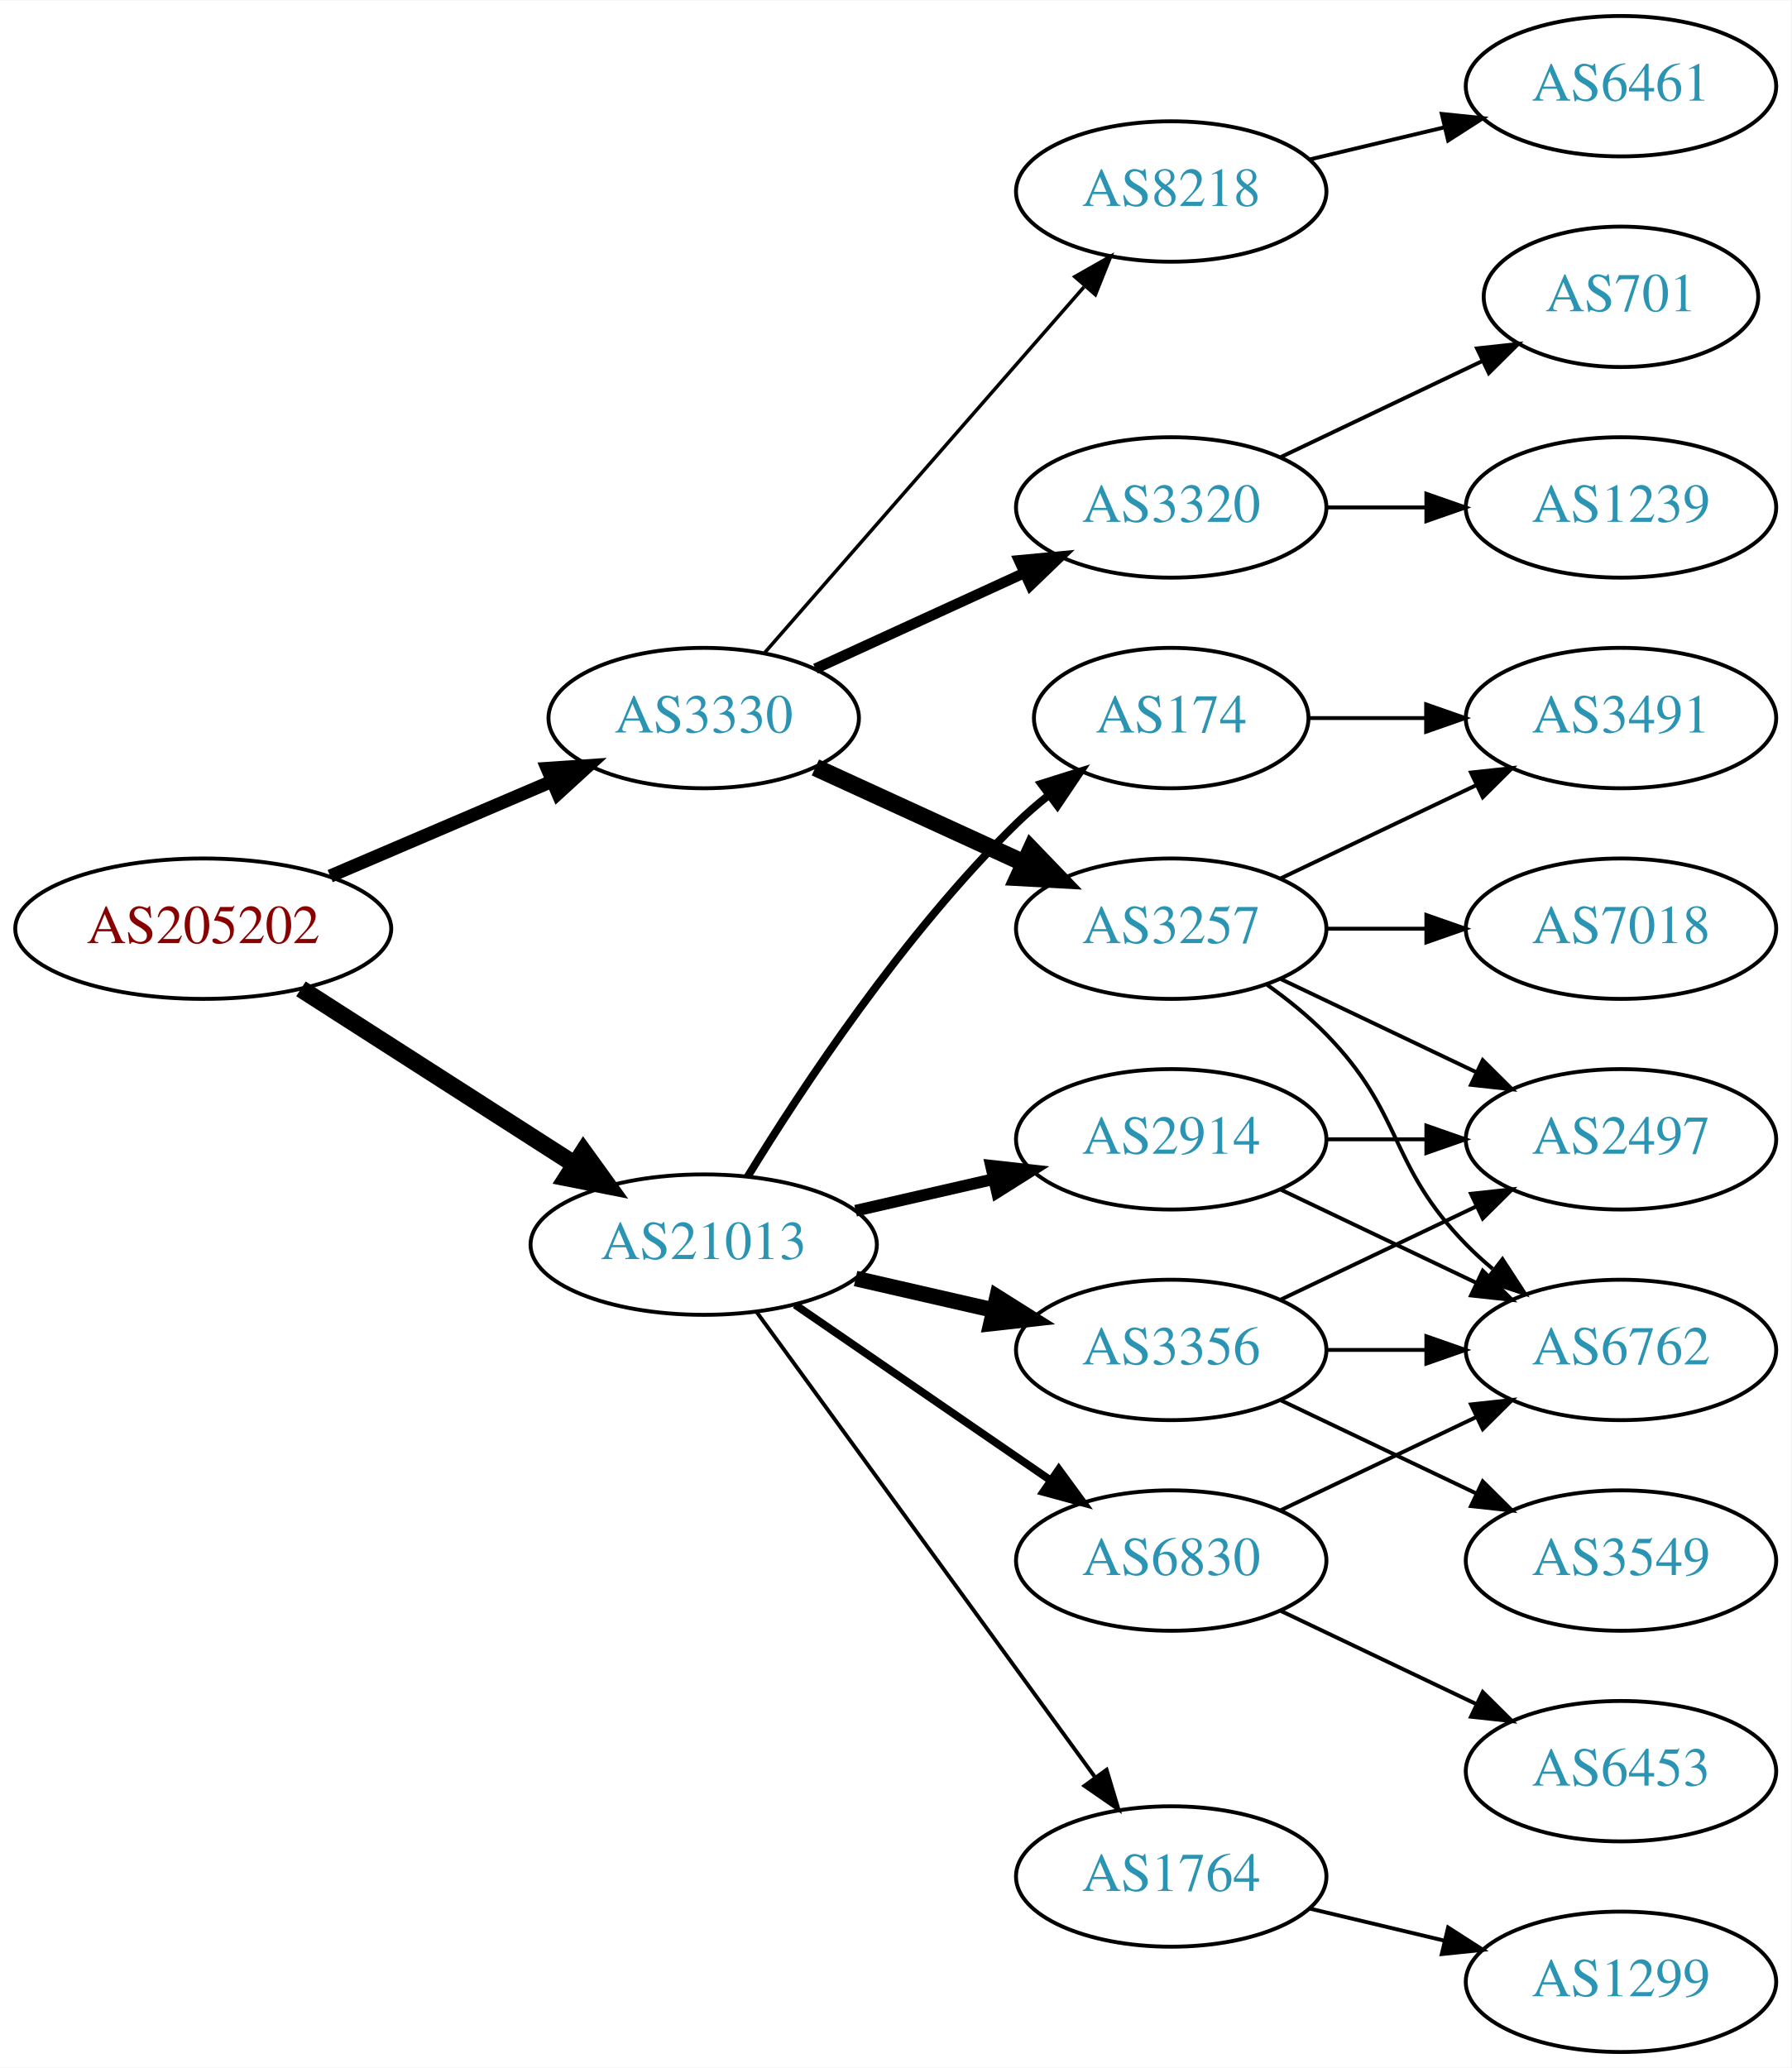
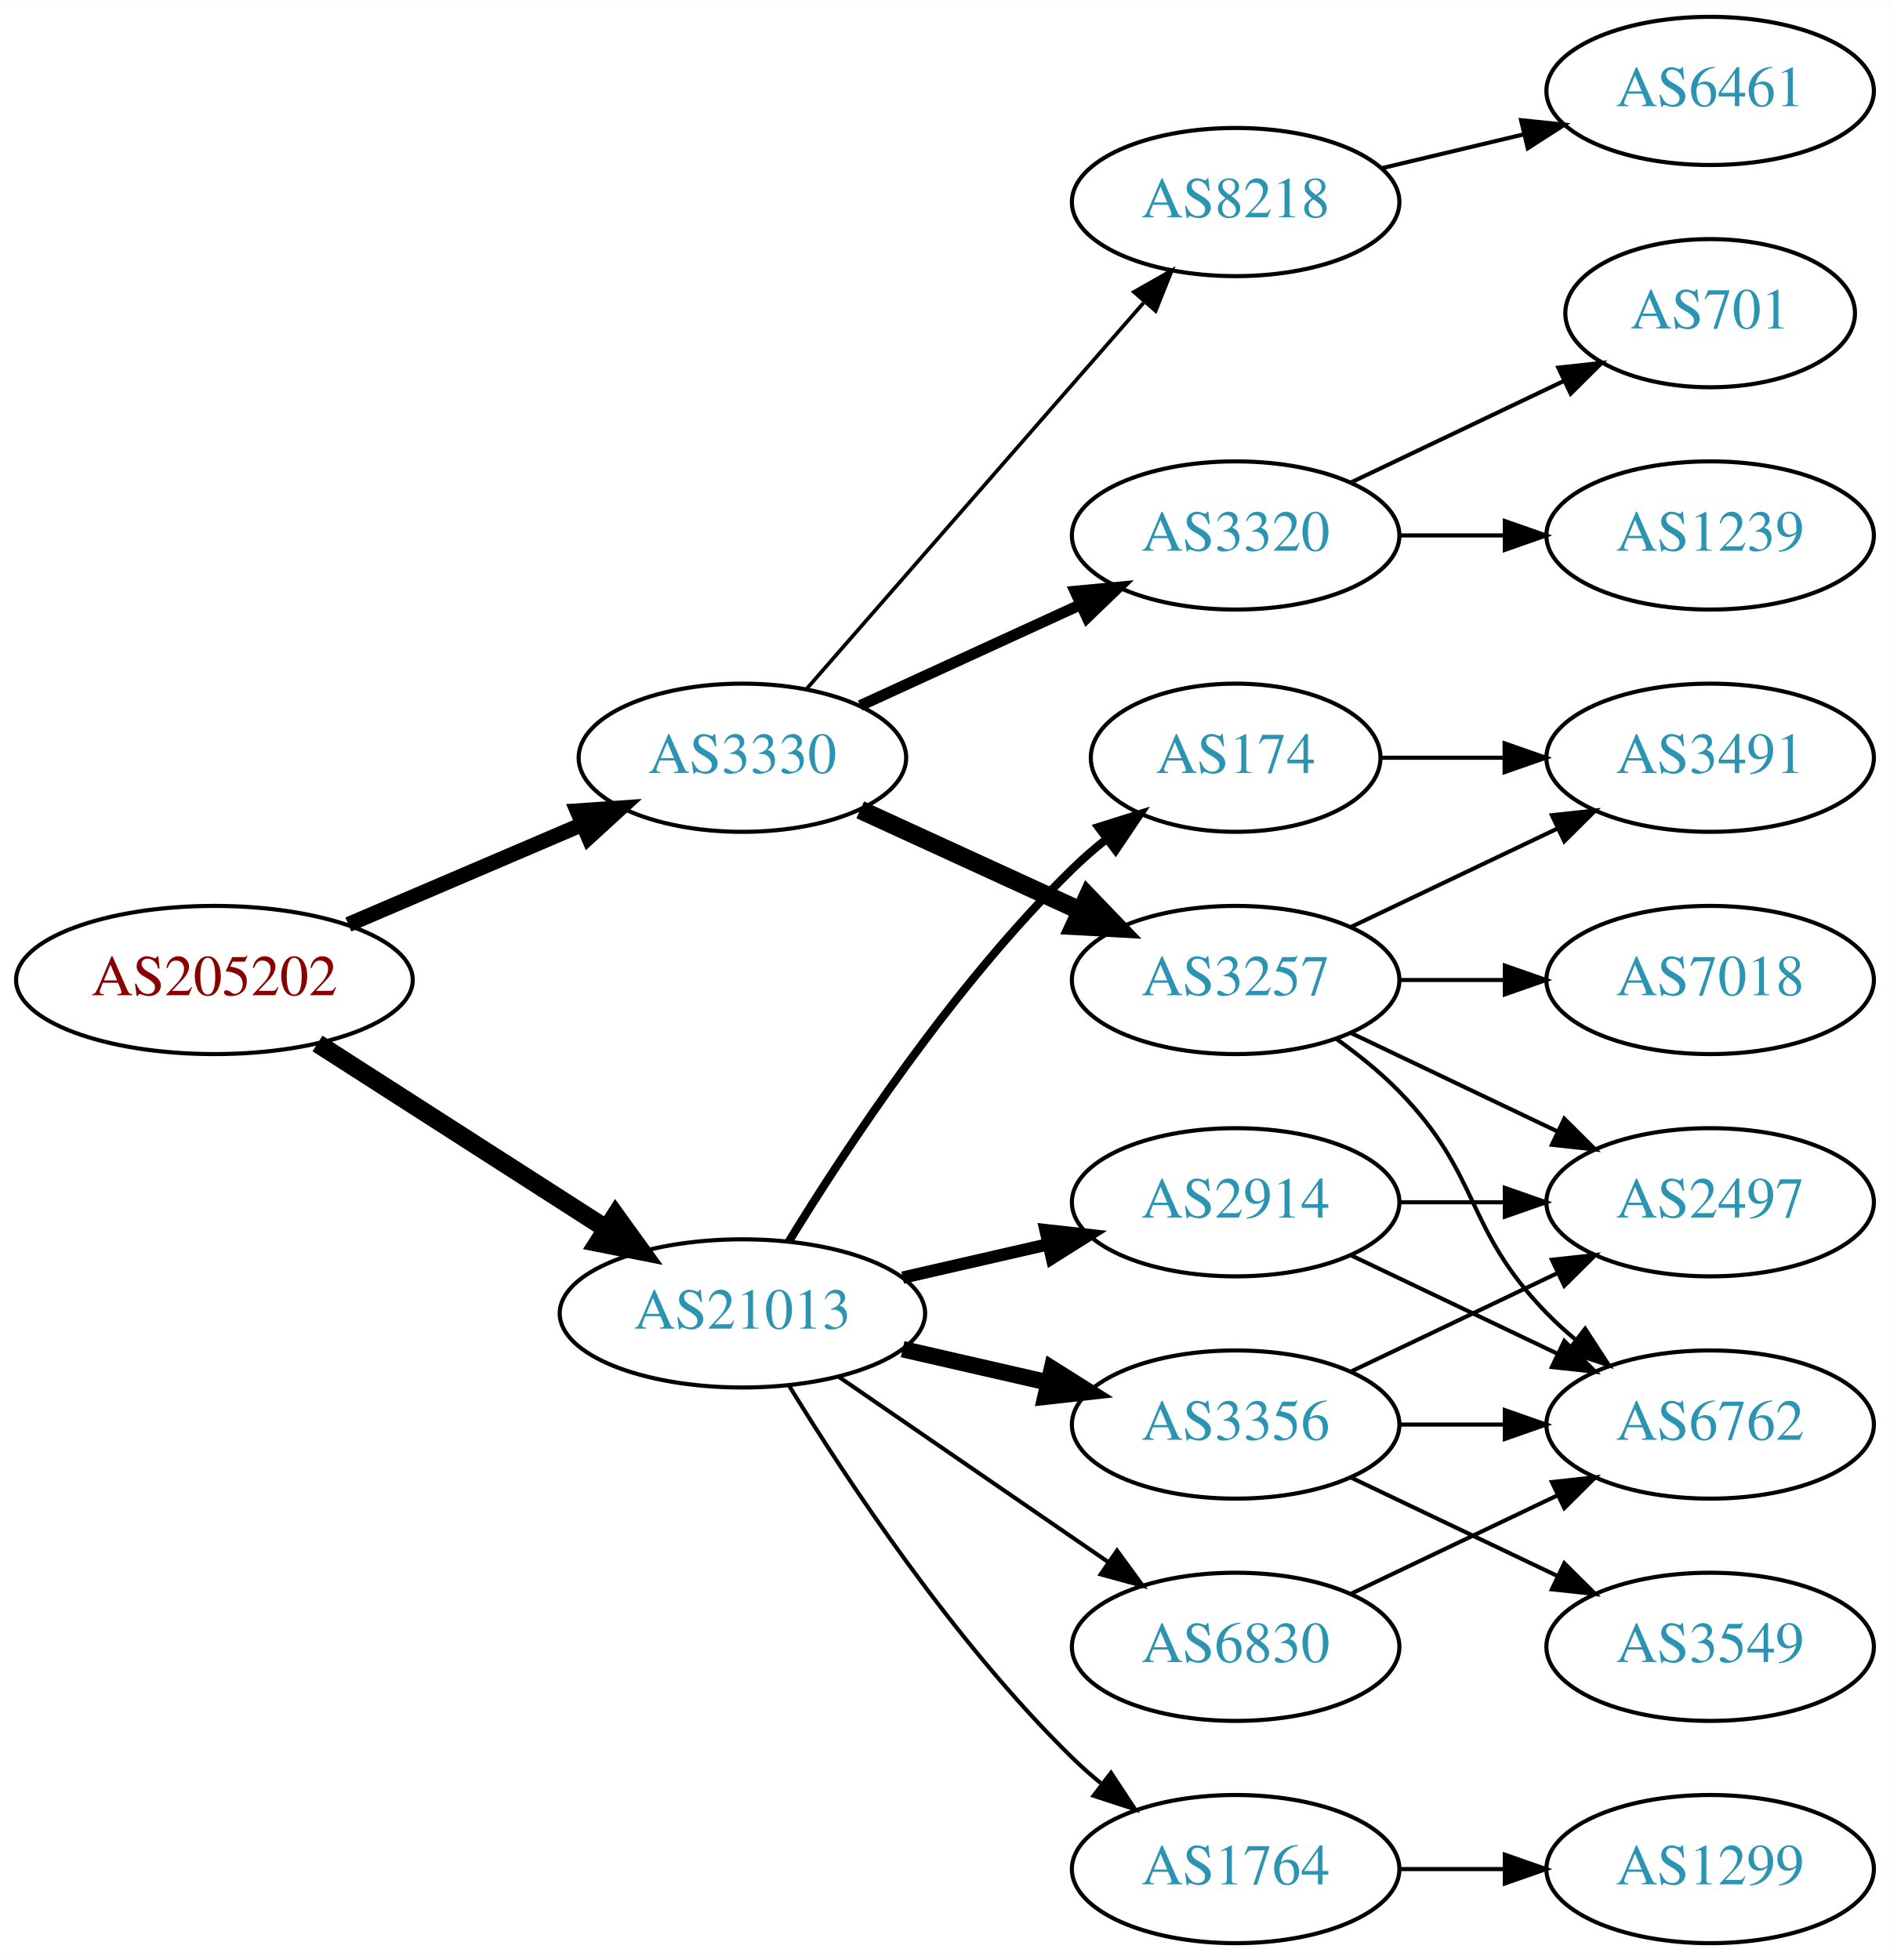
- <svg xmlns="http://www.w3.org/2000/svg" xmlns:xlink="http://www.w3.org/1999/xlink" width="459pt" height="530pt" viewBox="0.00 0.00 459.17 530.00">
-   <g id="graph0" class="graph" transform="scale(1 1) rotate(0) translate(4 526)">
-     <polygon fill="white" stroke="none" points="-4,4 -4,-526 455.17,-526 455.17,4 -4,4" />
+ <svg xmlns="http://www.w3.org/2000/svg" xmlns:xlink="http://www.w3.org/1999/xlink" width="459pt" height="476pt" viewBox="0.00 0.00 459.17 476.00">
+   <g id="graph0" class="graph" transform="scale(1 1) rotate(0) translate(4 472)">
+     <polygon fill="white" stroke="none" points="-4,4 -4,-472 455.17,-472 455.17,4 -4,4" />
    <g id="node1" class="node">
      <g id="a_node1">
        <a xlink:href="/asn/205202" xlink:title="AS205202 ~ Catalysts GmbH [AT]">
-           <ellipse fill="#ffffff" stroke="black" cx="48.096" cy="-288" rx="48.192" ry="18" />
-           <text text-anchor="middle" x="48.096" y="-284.3" font-family="Times,serif" font-size="14.00" fill="#880000">AS205202</text>
+           <ellipse fill="#ffffff" stroke="black" cx="48.096" cy="-234" rx="48.192" ry="18" />
+           <text text-anchor="middle" x="48.096" y="-230.3" font-family="Times,serif" font-size="14.00" fill="#880000">AS205202</text>
        </a>
      </g>
    </g>
    <g id="node2" class="node">
      <g id="a_node2">
        <a xlink:href="/asn/3330" xlink:title="AS3330 ~ Vienna, Austria [AT]">
-           <ellipse fill="#ffffff" stroke="black" cx="176.388" cy="-342" rx="39.794" ry="18" />
-           <text text-anchor="middle" x="176.388" y="-338.3" font-family="Times,serif" font-size="14.00" fill="#2c94b3">AS3330</text>
+           <ellipse fill="#ffffff" stroke="black" cx="176.388" cy="-288" rx="39.794" ry="18" />
+           <text text-anchor="middle" x="176.388" y="-284.3" font-family="Times,serif" font-size="14.00" fill="#2c94b3">AS3330</text>
        </a>
      </g>
    </g>
    <g id="edge1" class="edge">
-       <path fill="none" stroke="black" stroke-width="3.375" d="M80.639,-301.487C97.776,-308.815 119.097,-317.931 137.172,-325.66" />
-       <polygon fill="black" stroke="black" stroke-width="3.375" points="136.262,-329.077 146.832,-329.79 139.014,-322.641 136.262,-329.077" />
+       <path fill="none" stroke="black" stroke-width="3.682" d="M80.639,-247.487C97.776,-254.815 119.097,-263.931 137.172,-271.66" />
+       <polygon fill="black" stroke="black" stroke-width="3.682" points="136.262,-275.077 146.832,-275.79 139.014,-268.641 136.262,-275.077" />
    </g>
    <g id="node3" class="node">
      <g id="a_node3">
        <a xlink:href="/asn/21013" xlink:title="AS21013 ~ Wels, AT [AT]">
-           <ellipse fill="#ffffff" stroke="black" cx="176.388" cy="-207" rx="44.393" ry="18" />
-           <text text-anchor="middle" x="176.388" y="-203.3" font-family="Times,serif" font-size="14.00" fill="#2c94b3">AS21013</text>
+           <ellipse fill="#ffffff" stroke="black" cx="176.388" cy="-153" rx="44.393" ry="18" />
+           <text text-anchor="middle" x="176.388" y="-149.3" font-family="Times,serif" font-size="14.00" fill="#2c94b3">AS21013</text>
        </a>
      </g>
    </g>
    <g id="edge2" class="edge">
-       <path fill="none" stroke="black" stroke-width="4.5" d="M73.147,-272.574C93.024,-259.826 121.421,-241.613 143.246,-227.615" />
-       <polygon fill="black" stroke="black" stroke-width="4.5" points="145.561,-230.808 151.853,-222.095 141.31,-224.179 145.561,-230.808" />
+       <path fill="none" stroke="black" stroke-width="4.5" d="M73.147,-218.574C93.024,-205.826 121.421,-187.613 143.246,-173.615" />
+       <polygon fill="black" stroke="black" stroke-width="4.5" points="145.561,-176.808 151.853,-168.095 141.31,-170.179 145.561,-176.808" />
    </g>
    <g id="node4" class="node">
      <g id="a_node4">
-         <a xlink:href="/asn/3320" xlink:title="AS3320 ~ DTAG [DE]">
-           <ellipse fill="#ffffff" stroke="black" cx="296.23" cy="-396" rx="39.794" ry="18" />
-           <text text-anchor="middle" x="296.23" y="-392.3" font-family="Times,serif" font-size="14.00" fill="#2c94b3">AS3320</text>
+         <a xlink:href="/asn/8218" xlink:title="AS8218 ~ legacy Neotelecoms [FR]">
+           <ellipse fill="#ffffff" stroke="black" cx="296.23" cy="-423" rx="39.794" ry="18" />
+           <text text-anchor="middle" x="296.23" y="-419.3" font-family="Times,serif" font-size="14.00" fill="#2c94b3">AS8218</text>
        </a>
      </g>
    </g>
    <g id="edge3" class="edge">
-       <path fill="none" stroke="black" stroke-width="2.7" d="M205.016,-354.661C220.973,-361.973 241.244,-371.261 258.527,-379.181" />
-       <polygon fill="black" stroke="black" stroke-width="2.7" points="257.225,-382.435 267.774,-383.419 260.141,-376.071 257.225,-382.435" />
+       <path fill="none" stroke="black" stroke-width="0.9" d="M192.074,-304.825C212.651,-328.397 250.188,-371.4 273.861,-398.52" />
+       <polygon fill="black" stroke="black" stroke-width="0.9" points="271.516,-401.155 280.729,-406.387 276.789,-396.552 271.516,-401.155" />
    </g>
    <g id="node5" class="node">
      <g id="a_node5">
        <a xlink:href="/asn/3257" xlink:title="AS3257 ~ GTT [DE]">
-           <ellipse fill="#ffffff" stroke="black" cx="296.23" cy="-288" rx="39.794" ry="18" />
-           <text text-anchor="middle" x="296.23" y="-284.3" font-family="Times,serif" font-size="14.00" fill="#2c94b3">AS3257</text>
+           <ellipse fill="#ffffff" stroke="black" cx="296.23" cy="-234" rx="39.794" ry="18" />
+           <text text-anchor="middle" x="296.23" y="-230.3" font-family="Times,serif" font-size="14.00" fill="#2c94b3">AS3257</text>
        </a>
      </g>
    </g>
    <g id="edge4" class="edge">
-       <path fill="none" stroke="black" stroke-width="4.5" d="M205.016,-329.339C220.973,-322.027 241.244,-312.739 258.527,-304.819" />
-       <polygon fill="black" stroke="black" stroke-width="4.5" points="260.324,-308.327 267.774,-300.581 257.043,-301.168 260.324,-308.327" />
+       <path fill="none" stroke="black" stroke-width="4.5" d="M205.016,-275.339C220.973,-268.027 241.244,-258.739 258.527,-250.819" />
+       <polygon fill="black" stroke="black" stroke-width="4.5" points="260.324,-254.327 267.774,-246.581 257.043,-247.168 260.324,-254.327" />
    </g>
    <g id="node6" class="node">
      <g id="a_node6">
-         <a xlink:href="/asn/8218" xlink:title="AS8218 ~ legacy Neotelecoms [FR]">
-           <ellipse fill="#ffffff" stroke="black" cx="296.23" cy="-477" rx="39.794" ry="18" />
-           <text text-anchor="middle" x="296.23" y="-473.3" font-family="Times,serif" font-size="14.00" fill="#2c94b3">AS8218</text>
+         <a xlink:href="/asn/3320" xlink:title="AS3320 ~ DTAG [DE]">
+           <ellipse fill="#ffffff" stroke="black" cx="296.23" cy="-342" rx="39.794" ry="18" />
+           <text text-anchor="middle" x="296.23" y="-338.3" font-family="Times,serif" font-size="14.00" fill="#2c94b3">AS3320</text>
        </a>
      </g>
    </g>
    <g id="edge5" class="edge">
-       <path fill="none" stroke="black" stroke-width="0.9" d="M192.074,-358.825C212.651,-382.397 250.188,-425.4 273.861,-452.52" />
-       <polygon fill="black" stroke="black" stroke-width="0.9" points="271.516,-455.155 280.729,-460.387 276.789,-450.552 271.516,-455.155" />
+       <path fill="none" stroke="black" stroke-width="2.7" d="M205.016,-300.661C220.973,-307.973 241.244,-317.261 258.527,-325.181" />
+       <polygon fill="black" stroke="black" stroke-width="2.7" points="257.225,-328.435 267.774,-329.419 260.141,-322.071 257.225,-328.435" />
    </g>
    <g id="node14" class="node">
      <g id="a_node14">
-         <a xlink:href="/asn/174" xlink:title="AS174 ~ Cogent Communications [US]">
-           <ellipse fill="#ffffff" stroke="black" cx="296.23" cy="-342" rx="35.194" ry="18" />
-           <text text-anchor="middle" x="296.23" y="-338.3" font-family="Times,serif" font-size="14.00" fill="#2c94b3">AS174</text>
+         <a xlink:href="/asn/3356" xlink:title="AS3356 ~ Level 3 Parent, LLC [US]">
+           <ellipse fill="#ffffff" stroke="black" cx="296.23" cy="-126" rx="39.794" ry="18" />
+           <text text-anchor="middle" x="296.23" y="-122.3" font-family="Times,serif" font-size="14.00" fill="#2c94b3">AS3356</text>
        </a>
      </g>
    </g>
    <g id="edge13" class="edge">
-       <path fill="none" stroke="black" stroke-width="2" d="M187.653,-224.44C201.462,-246.991 227.651,-286.722 256.584,-315 259.119,-317.478 261.903,-319.89 264.778,-322.188" />
-       <polygon fill="black" stroke="black" stroke-width="2" points="262.887,-325.144 272.994,-328.321 267.074,-319.535 262.887,-325.144" />
+       <path fill="none" stroke="black" stroke-width="4" d="M215.322,-144.308C226.563,-141.733 238.976,-138.889 250.599,-136.226" />
+       <polygon fill="black" stroke="black" stroke-width="4" points="251.595,-139.588 260.56,-133.943 250.031,-132.765 251.595,-139.588" />
    </g>
    <g id="node15" class="node">
      <g id="a_node15">
        <a xlink:href="/asn/2914" xlink:title="AS2914 ~ NTT America, Inc. [US]">
-           <ellipse fill="#ffffff" stroke="black" cx="296.23" cy="-234" rx="39.794" ry="18" />
-           <text text-anchor="middle" x="296.23" y="-230.3" font-family="Times,serif" font-size="14.00" fill="#2c94b3">AS2914</text>
+           <ellipse fill="#ffffff" stroke="black" cx="296.23" cy="-180" rx="39.794" ry="18" />
+           <text text-anchor="middle" x="296.23" y="-176.3" font-family="Times,serif" font-size="14.00" fill="#2c94b3">AS2914</text>
        </a>
      </g>
    </g>
    <g id="edge14" class="edge">
-       <path fill="none" stroke="black" stroke-width="3" d="M215.322,-215.692C226.563,-218.267 238.976,-221.111 250.599,-223.774" />
-       <polygon fill="black" stroke="black" stroke-width="3" points="250.031,-227.235 260.56,-226.057 251.595,-220.412 250.031,-227.235" />
+       <path fill="none" stroke="black" stroke-width="3" d="M215.322,-161.692C226.563,-164.267 238.976,-167.111 250.599,-169.774" />
+       <polygon fill="black" stroke="black" stroke-width="3" points="250.031,-173.235 260.56,-172.057 251.595,-166.412 250.031,-173.235" />
    </g>
    <g id="node16" class="node">
      <g id="a_node16">
-         <a xlink:href="/asn/3356" xlink:title="AS3356 ~ Level 3 Parent, LLC [US]">
-           <ellipse fill="#ffffff" stroke="black" cx="296.23" cy="-180" rx="39.794" ry="18" />
-           <text text-anchor="middle" x="296.23" y="-176.3" font-family="Times,serif" font-size="14.00" fill="#2c94b3">AS3356</text>
+         <a xlink:href="/asn/174" xlink:title="AS174 ~ Cogent Communications [US]">
+           <ellipse fill="#ffffff" stroke="black" cx="296.23" cy="-288" rx="35.194" ry="18" />
+           <text text-anchor="middle" x="296.23" y="-284.3" font-family="Times,serif" font-size="14.00" fill="#2c94b3">AS174</text>
        </a>
      </g>
    </g>
    <g id="edge15" class="edge">
-       <path fill="none" stroke="black" stroke-width="4" d="M215.322,-198.308C226.563,-195.733 238.976,-192.889 250.599,-190.226" />
-       <polygon fill="black" stroke="black" stroke-width="4" points="251.595,-193.588 260.56,-187.943 250.031,-186.765 251.595,-193.588" />
+       <path fill="none" stroke="black" stroke-width="2" d="M187.653,-170.44C201.462,-192.991 227.651,-232.722 256.584,-261 259.119,-263.478 261.903,-265.89 264.778,-268.188" />
+       <polygon fill="black" stroke="black" stroke-width="2" points="262.887,-271.144 272.994,-274.321 267.074,-265.535 262.887,-271.144" />
    </g>
    <g id="node17" class="node">
      <g id="a_node17">
-         <a xlink:href="/asn/6830" xlink:title="AS6830 ~ LGI-UPC [AT]">
-           <ellipse fill="#ffffff" stroke="black" cx="296.23" cy="-126" rx="39.794" ry="18" />
-           <text text-anchor="middle" x="296.23" y="-122.3" font-family="Times,serif" font-size="14.00" fill="#2c94b3">AS6830</text>
+         <a xlink:href="/asn/1764" xlink:title="AS1764 ~ NEXTLAYER-AS [AT]">
+           <ellipse fill="#ffffff" stroke="black" cx="296.23" cy="-18" rx="39.794" ry="18" />
+           <text text-anchor="middle" x="296.23" y="-14.3" font-family="Times,serif" font-size="14.00" fill="#2c94b3">AS1764</text>
        </a>
      </g>
    </g>
    <g id="edge16" class="edge">
-       <path fill="none" stroke="black" stroke-width="2" d="M199.83,-191.574C218.412,-178.802 244.972,-160.545 265.352,-146.537" />
-       <polygon fill="black" stroke="black" stroke-width="2" points="267.408,-149.371 273.666,-140.822 263.443,-143.602 267.408,-149.371" />
+       <path fill="none" stroke="black" d="M187.653,-135.56C201.462,-113.009 227.651,-73.278 256.584,-45 258.724,-42.908 261.041,-40.863 263.441,-38.895" />
+       <polygon fill="black" stroke="black" points="265.951,-41.382 271.782,-32.536 261.708,-35.815 265.951,-41.382" />
    </g>
    <g id="node18" class="node">
      <g id="a_node18">
-         <a xlink:href="/asn/1764" xlink:title="AS1764 ~ NEXTLAYER-AS [AT]">
-           <ellipse fill="#ffffff" stroke="black" cx="296.23" cy="-45" rx="39.794" ry="18" />
-           <text text-anchor="middle" x="296.23" y="-41.3" font-family="Times,serif" font-size="14.00" fill="#2c94b3">AS1764</text>
+         <a xlink:href="/asn/6830" xlink:title="AS6830 ~ LGI-UPC [AT]">
+           <ellipse fill="#ffffff" stroke="black" cx="296.23" cy="-72" rx="39.794" ry="18" />
+           <text text-anchor="middle" x="296.23" y="-68.3" font-family="Times,serif" font-size="14.00" fill="#2c94b3">AS6830</text>
        </a>
      </g>
    </g>
    <g id="edge17" class="edge">
-       <path fill="none" stroke="black" d="M189.999,-189.663C210.82,-161.04 252.482,-103.767 276.671,-70.514" />
-       <polygon fill="black" stroke="black" points="279.657,-72.358 282.71,-62.212 273.997,-68.24 279.657,-72.358" />
+       <path fill="none" stroke="black" d="M199.83,-137.574C218.412,-124.802 244.972,-106.545 265.352,-92.537" />
+       <polygon fill="black" stroke="black" points="267.408,-95.371 273.666,-86.822 263.443,-89.602 267.408,-95.371" />
    </g>
    <g id="node7" class="node">
      <g id="a_node7">
-         <a xlink:href="/asn/701" xlink:title="AS701 ~ UUNET [US]">
-           <ellipse fill="#ffffff" stroke="black" cx="411.523" cy="-450" rx="35.194" ry="18" />
-           <text text-anchor="middle" x="411.523" y="-446.3" font-family="Times,serif" font-size="14.00" fill="#2c94b3">AS701</text>
+         <a xlink:href="/asn/6461" xlink:title="AS6461 ~ Zayo Bandwidth [US]">
+           <ellipse fill="#ffffff" stroke="black" cx="411.523" cy="-450" rx="39.794" ry="18" />
+           <text text-anchor="middle" x="411.523" y="-446.3" font-family="Times,serif" font-size="14.00" fill="#2c94b3">AS6461</text>
        </a>
      </g>
    </g>
    <g id="edge6" class="edge">
-       <path fill="none" stroke="black" d="M324.367,-408.934C339.798,-416.29 359.284,-425.577 375.819,-433.459" />
-       <polygon fill="black" stroke="black" points="374.628,-436.768 385.161,-437.911 377.64,-430.449 374.628,-436.768" />
+       <path fill="none" stroke="black" d="M331.837,-431.248C342.709,-433.838 354.863,-436.735 366.305,-439.462" />
+       <polygon fill="black" stroke="black" points="365.589,-442.889 376.128,-441.803 367.212,-436.08 365.589,-442.889" />
    </g>
    <g id="node8" class="node">
      <g id="a_node8">
-         <a xlink:href="/asn/1239" xlink:title="AS1239 ~ Sprint [US]">
-           <ellipse fill="#ffffff" stroke="black" cx="411.523" cy="-396" rx="39.794" ry="18" />
-           <text text-anchor="middle" x="411.523" y="-392.3" font-family="Times,serif" font-size="14.00" fill="#2c94b3">AS1239</text>
+         <a xlink:href="/asn/2497" xlink:title="AS2497 ~ Internet Initiative Japan Inc. [JP]">
+           <ellipse fill="#ffffff" stroke="black" cx="411.523" cy="-180" rx="39.794" ry="18" />
+           <text text-anchor="middle" x="411.523" y="-176.3" font-family="Times,serif" font-size="14.00" fill="#2c94b3">AS2497</text>
        </a>
      </g>
    </g>
    <g id="edge7" class="edge">
-       <path fill="none" stroke="black" d="M335.902,-396C344.105,-396 352.869,-396 361.401,-396" />
-       <polygon fill="black" stroke="black" points="361.641,-399.5 371.641,-396 361.641,-392.5 361.641,-399.5" />
+       <path fill="none" stroke="black" d="M324.367,-221.066C339.361,-213.919 358.182,-204.948 374.405,-197.215" />
+       <polygon fill="black" stroke="black" points="376.087,-200.291 383.608,-192.829 373.075,-193.972 376.087,-200.291" />
    </g>
    <g id="node9" class="node">
      <g id="a_node9">
-         <a xlink:href="/asn/3491" xlink:title="AS3491 ~ PCCW Global, Inc. [US]">
-           <ellipse fill="#ffffff" stroke="black" cx="411.523" cy="-342" rx="39.794" ry="18" />
-           <text text-anchor="middle" x="411.523" y="-338.3" font-family="Times,serif" font-size="14.00" fill="#2c94b3">AS3491</text>
+         <a xlink:href="/asn/7018" xlink:title="AS7018 ~ AT&amp;T Services, Inc. [US]">
+           <ellipse fill="#ffffff" stroke="black" cx="411.523" cy="-234" rx="39.794" ry="18" />
+           <text text-anchor="middle" x="411.523" y="-230.3" font-family="Times,serif" font-size="14.00" fill="#2c94b3">AS7018</text>
        </a>
      </g>
    </g>
    <g id="edge8" class="edge">
-       <path fill="none" stroke="black" d="M324.367,-300.934C339.361,-308.081 358.182,-317.052 374.405,-324.785" />
-       <polygon fill="black" stroke="black" points="373.075,-328.028 383.608,-329.171 376.087,-321.709 373.075,-328.028" />
+       <path fill="none" stroke="black" d="M335.902,-234C344.105,-234 352.869,-234 361.401,-234" />
+       <polygon fill="black" stroke="black" points="361.641,-237.5 371.641,-234 361.641,-230.5 361.641,-237.5" />
    </g>
    <g id="node10" class="node">
      <g id="a_node10">
-         <a xlink:href="/asn/2497" xlink:title="AS2497 ~ Internet Initiative Japan Inc. [JP]">
-           <ellipse fill="#ffffff" stroke="black" cx="411.523" cy="-234" rx="39.794" ry="18" />
-           <text text-anchor="middle" x="411.523" y="-230.3" font-family="Times,serif" font-size="14.00" fill="#2c94b3">AS2497</text>
+         <a xlink:href="/asn/3491" xlink:title="AS3491 ~ PCCW Global, Inc. [US]">
+           <ellipse fill="#ffffff" stroke="black" cx="411.523" cy="-288" rx="39.794" ry="18" />
+           <text text-anchor="middle" x="411.523" y="-284.3" font-family="Times,serif" font-size="14.00" fill="#2c94b3">AS3491</text>
        </a>
      </g>
    </g>
    <g id="edge9" class="edge">
-       <path fill="none" stroke="black" d="M324.367,-275.066C339.361,-267.919 358.182,-258.948 374.405,-251.215" />
-       <polygon fill="black" stroke="black" points="376.087,-254.291 383.608,-246.829 373.075,-247.972 376.087,-254.291" />
+       <path fill="none" stroke="black" d="M324.367,-246.934C339.361,-254.081 358.182,-263.052 374.405,-270.785" />
+       <polygon fill="black" stroke="black" points="373.075,-274.028 383.608,-275.171 376.087,-267.709 373.075,-274.028" />
    </g>
    <g id="node11" class="node">
      <g id="a_node11">
        <a xlink:href="/asn/6762" xlink:title="AS6762 ~ TELECOM ITALIA SPARKLE S.p.A. [IT]">
-           <ellipse fill="#ffffff" stroke="black" cx="411.523" cy="-180" rx="39.794" ry="18" />
-           <text text-anchor="middle" x="411.523" y="-176.3" font-family="Times,serif" font-size="14.00" fill="#2c94b3">AS6762</text>
+           <ellipse fill="#ffffff" stroke="black" cx="411.523" cy="-126" rx="39.794" ry="18" />
+           <text text-anchor="middle" x="411.523" y="-122.3" font-family="Times,serif" font-size="14.00" fill="#2c94b3">AS6762</text>
        </a>
      </g>
    </g>
    <g id="edge10" class="edge">
-       <path fill="none" stroke="black" d="M320.824,-273.611C326.08,-269.852 331.412,-265.563 335.877,-261 356.049,-240.383 351.704,-227.617 371.877,-207 373.969,-204.861 376.253,-202.782 378.63,-200.79" />
-       <polygon fill="black" stroke="black" points="381.148,-203.268 386.929,-194.389 376.873,-197.725 381.148,-203.268" />
+       <path fill="none" stroke="black" d="M320.824,-219.611C326.08,-215.852 331.412,-211.563 335.877,-207 356.049,-186.383 351.704,-173.617 371.877,-153 373.969,-150.861 376.253,-148.782 378.63,-146.79" />
+       <polygon fill="black" stroke="black" points="381.148,-149.268 386.929,-140.389 376.873,-143.725 381.148,-149.268" />
    </g>
    <g id="node12" class="node">
      <g id="a_node12">
-         <a xlink:href="/asn/7018" xlink:title="AS7018 ~ AT&amp;T Services, Inc. [US]">
-           <ellipse fill="#ffffff" stroke="black" cx="411.523" cy="-288" rx="39.794" ry="18" />
-           <text text-anchor="middle" x="411.523" y="-284.3" font-family="Times,serif" font-size="14.00" fill="#2c94b3">AS7018</text>
+         <a xlink:href="/asn/701" xlink:title="AS701 ~ UUNET [US]">
+           <ellipse fill="#ffffff" stroke="black" cx="411.523" cy="-396" rx="35.194" ry="18" />
+           <text text-anchor="middle" x="411.523" y="-392.3" font-family="Times,serif" font-size="14.00" fill="#2c94b3">AS701</text>
        </a>
      </g>
    </g>
    <g id="edge11" class="edge">
-       <path fill="none" stroke="black" d="M335.902,-288C344.105,-288 352.869,-288 361.401,-288" />
-       <polygon fill="black" stroke="black" points="361.641,-291.5 371.641,-288 361.641,-284.5 361.641,-291.5" />
+       <path fill="none" stroke="black" d="M324.367,-354.934C339.798,-362.29 359.284,-371.577 375.819,-379.459" />
+       <polygon fill="black" stroke="black" points="374.628,-382.768 385.161,-383.911 377.64,-376.449 374.628,-382.768" />
    </g>
    <g id="node13" class="node">
      <g id="a_node13">
-         <a xlink:href="/asn/6461" xlink:title="AS6461 ~ Zayo Bandwidth [US]">
-           <ellipse fill="#ffffff" stroke="black" cx="411.523" cy="-504" rx="39.794" ry="18" />
-           <text text-anchor="middle" x="411.523" y="-500.3" font-family="Times,serif" font-size="14.00" fill="#2c94b3">AS6461</text>
+         <a xlink:href="/asn/1239" xlink:title="AS1239 ~ Sprint [US]">
+           <ellipse fill="#ffffff" stroke="black" cx="411.523" cy="-342" rx="39.794" ry="18" />
+           <text text-anchor="middle" x="411.523" y="-338.3" font-family="Times,serif" font-size="14.00" fill="#2c94b3">AS1239</text>
        </a>
      </g>
    </g>
    <g id="edge12" class="edge">
-       <path fill="none" stroke="black" d="M331.837,-485.248C342.709,-487.838 354.863,-490.735 366.305,-493.462" />
-       <polygon fill="black" stroke="black" points="365.589,-496.889 376.128,-495.803 367.212,-490.08 365.589,-496.889" />
+       <path fill="none" stroke="black" d="M335.902,-342C344.105,-342 352.869,-342 361.401,-342" />
+       <polygon fill="black" stroke="black" points="361.641,-345.5 371.641,-342 361.641,-338.5 361.641,-345.5" />
    </g>
    <g id="edge18" class="edge">
-       <path fill="none" stroke="black" d="M331.529,-342C340.906,-342 351.257,-342 361.291,-342" />
-       <polygon fill="black" stroke="black" points="361.58,-345.5 371.58,-342 361.58,-338.5 361.58,-345.5" />
+       <path fill="none" stroke="black" d="M324.367,-138.934C339.361,-146.081 358.182,-155.052 374.405,-162.785" />
+       <polygon fill="black" stroke="black" points="373.075,-166.028 383.608,-167.171 376.087,-159.709 373.075,-166.028" />
    </g>
    <g id="edge19" class="edge">
-       <path fill="none" stroke="black" d="M335.902,-234C344.105,-234 352.869,-234 361.401,-234" />
-       <polygon fill="black" stroke="black" points="361.641,-237.5 371.641,-234 361.641,-230.5 361.641,-237.5" />
+       <path fill="none" stroke="black" d="M335.902,-126C344.105,-126 352.869,-126 361.401,-126" />
+       <polygon fill="black" stroke="black" points="361.641,-129.5 371.641,-126 361.641,-122.5 361.641,-129.5" />
+     </g>
+     <g id="node19" class="node">
+       <g id="a_node19">
+         <a xlink:href="/asn/3549" xlink:title="AS3549 ~ Level 3 Parent, LLC [US]">
+           <ellipse fill="#ffffff" stroke="black" cx="411.523" cy="-72" rx="39.794" ry="18" />
+           <text text-anchor="middle" x="411.523" y="-68.3" font-family="Times,serif" font-size="14.00" fill="#2c94b3">AS3549</text>
+         </a>
+       </g>
    </g>
    <g id="edge20" class="edge">
-       <path fill="none" stroke="black" d="M324.367,-221.066C339.361,-213.919 358.182,-204.948 374.405,-197.215" />
-       <polygon fill="black" stroke="black" points="376.087,-200.291 383.608,-192.829 373.075,-193.972 376.087,-200.291" />
-     </g>
-     <g id="edge22" class="edge">
-       <path fill="none" stroke="black" d="M324.367,-192.934C339.361,-200.081 358.182,-209.052 374.405,-216.785" />
-       <polygon fill="black" stroke="black" points="373.075,-220.028 383.608,-221.171 376.087,-213.709 373.075,-220.028" />
+       <path fill="none" stroke="black" d="M324.367,-113.066C339.361,-105.919 358.182,-96.948 374.405,-89.215" />
+       <polygon fill="black" stroke="black" points="376.087,-92.291 383.608,-84.829 373.075,-85.972 376.087,-92.291" />
    </g>
    <g id="edge21" class="edge">
      <path fill="none" stroke="black" d="M335.902,-180C344.105,-180 352.869,-180 361.401,-180" />
      <polygon fill="black" stroke="black" points="361.641,-183.5 371.641,-180 361.641,-176.5 361.641,-183.5" />
    </g>
-     <g id="node19" class="node">
-       <g id="a_node19">
-         <a xlink:href="/asn/3549" xlink:title="AS3549 ~ Level 3 Parent, LLC [US]">
-           <ellipse fill="#ffffff" stroke="black" cx="411.523" cy="-126" rx="39.794" ry="18" />
-           <text text-anchor="middle" x="411.523" y="-122.3" font-family="Times,serif" font-size="14.00" fill="#2c94b3">AS3549</text>
-         </a>
-       </g>
-     </g>
-     <g id="edge23" class="edge">
+     <g id="edge22" class="edge">
      <path fill="none" stroke="black" d="M324.367,-167.066C339.361,-159.919 358.182,-150.948 374.405,-143.215" />
      <polygon fill="black" stroke="black" points="376.087,-146.291 383.608,-138.829 373.075,-139.972 376.087,-146.291" />
    </g>
-     <g id="edge25" class="edge">
-       <path fill="none" stroke="black" d="M324.367,-138.934C339.361,-146.081 358.182,-155.052 374.405,-162.785" />
-       <polygon fill="black" stroke="black" points="373.075,-166.028 383.608,-167.171 376.087,-159.709 373.075,-166.028" />
+     <g id="edge23" class="edge">
+       <path fill="none" stroke="black" d="M331.529,-288C340.906,-288 351.257,-288 361.291,-288" />
+       <polygon fill="black" stroke="black" points="361.58,-291.5 371.58,-288 361.58,-284.5 361.58,-291.5" />
    </g>
    <g id="node20" class="node">
      <g id="a_node20">
-         <a xlink:href="/asn/6453" xlink:title="AS6453 ~ TATA COMMUNICATIONS (AMERICA) INC [US]">
-           <ellipse fill="#ffffff" stroke="black" cx="411.523" cy="-72" rx="39.794" ry="18" />
-           <text text-anchor="middle" x="411.523" y="-68.3" font-family="Times,serif" font-size="14.00" fill="#2c94b3">AS6453</text>
-         </a>
-       </g>
-     </g>
-     <g id="edge24" class="edge">
-       <path fill="none" stroke="black" d="M324.367,-113.066C339.361,-105.919 358.182,-96.948 374.405,-89.215" />
-       <polygon fill="black" stroke="black" points="376.087,-92.291 383.608,-84.829 373.075,-85.972 376.087,-92.291" />
-     </g>
-     <g id="node21" class="node">
-       <g id="a_node21">
        <a xlink:href="/asn/1299" xlink:title="AS1299 ~ Telia Carrier [EU]">
          <ellipse fill="#ffffff" stroke="black" cx="411.523" cy="-18" rx="39.794" ry="18" />
          <text text-anchor="middle" x="411.523" y="-14.3" font-family="Times,serif" font-size="14.00" fill="#2c94b3">AS1299</text>
        </a>
      </g>
    </g>
-     <g id="edge26" class="edge">
-       <path fill="none" stroke="black" d="M331.837,-36.752C342.709,-34.162 354.863,-31.265 366.305,-28.538" />
-       <polygon fill="black" stroke="black" points="367.212,-31.92 376.128,-26.197 365.589,-25.111 367.212,-31.92" />
+     <g id="edge24" class="edge">
+       <path fill="none" stroke="black" d="M335.902,-18C344.105,-18 352.869,-18 361.401,-18" />
+       <polygon fill="black" stroke="black" points="361.641,-21.5 371.641,-18 361.641,-14.5 361.641,-21.5" />
+     </g>
+     <g id="edge25" class="edge">
+       <path fill="none" stroke="black" d="M324.367,-84.934C339.361,-92.081 358.182,-101.052 374.405,-108.785" />
+       <polygon fill="black" stroke="black" points="373.075,-112.028 383.608,-113.171 376.087,-105.709 373.075,-112.028" />
    </g>
  </g>
</svg>
